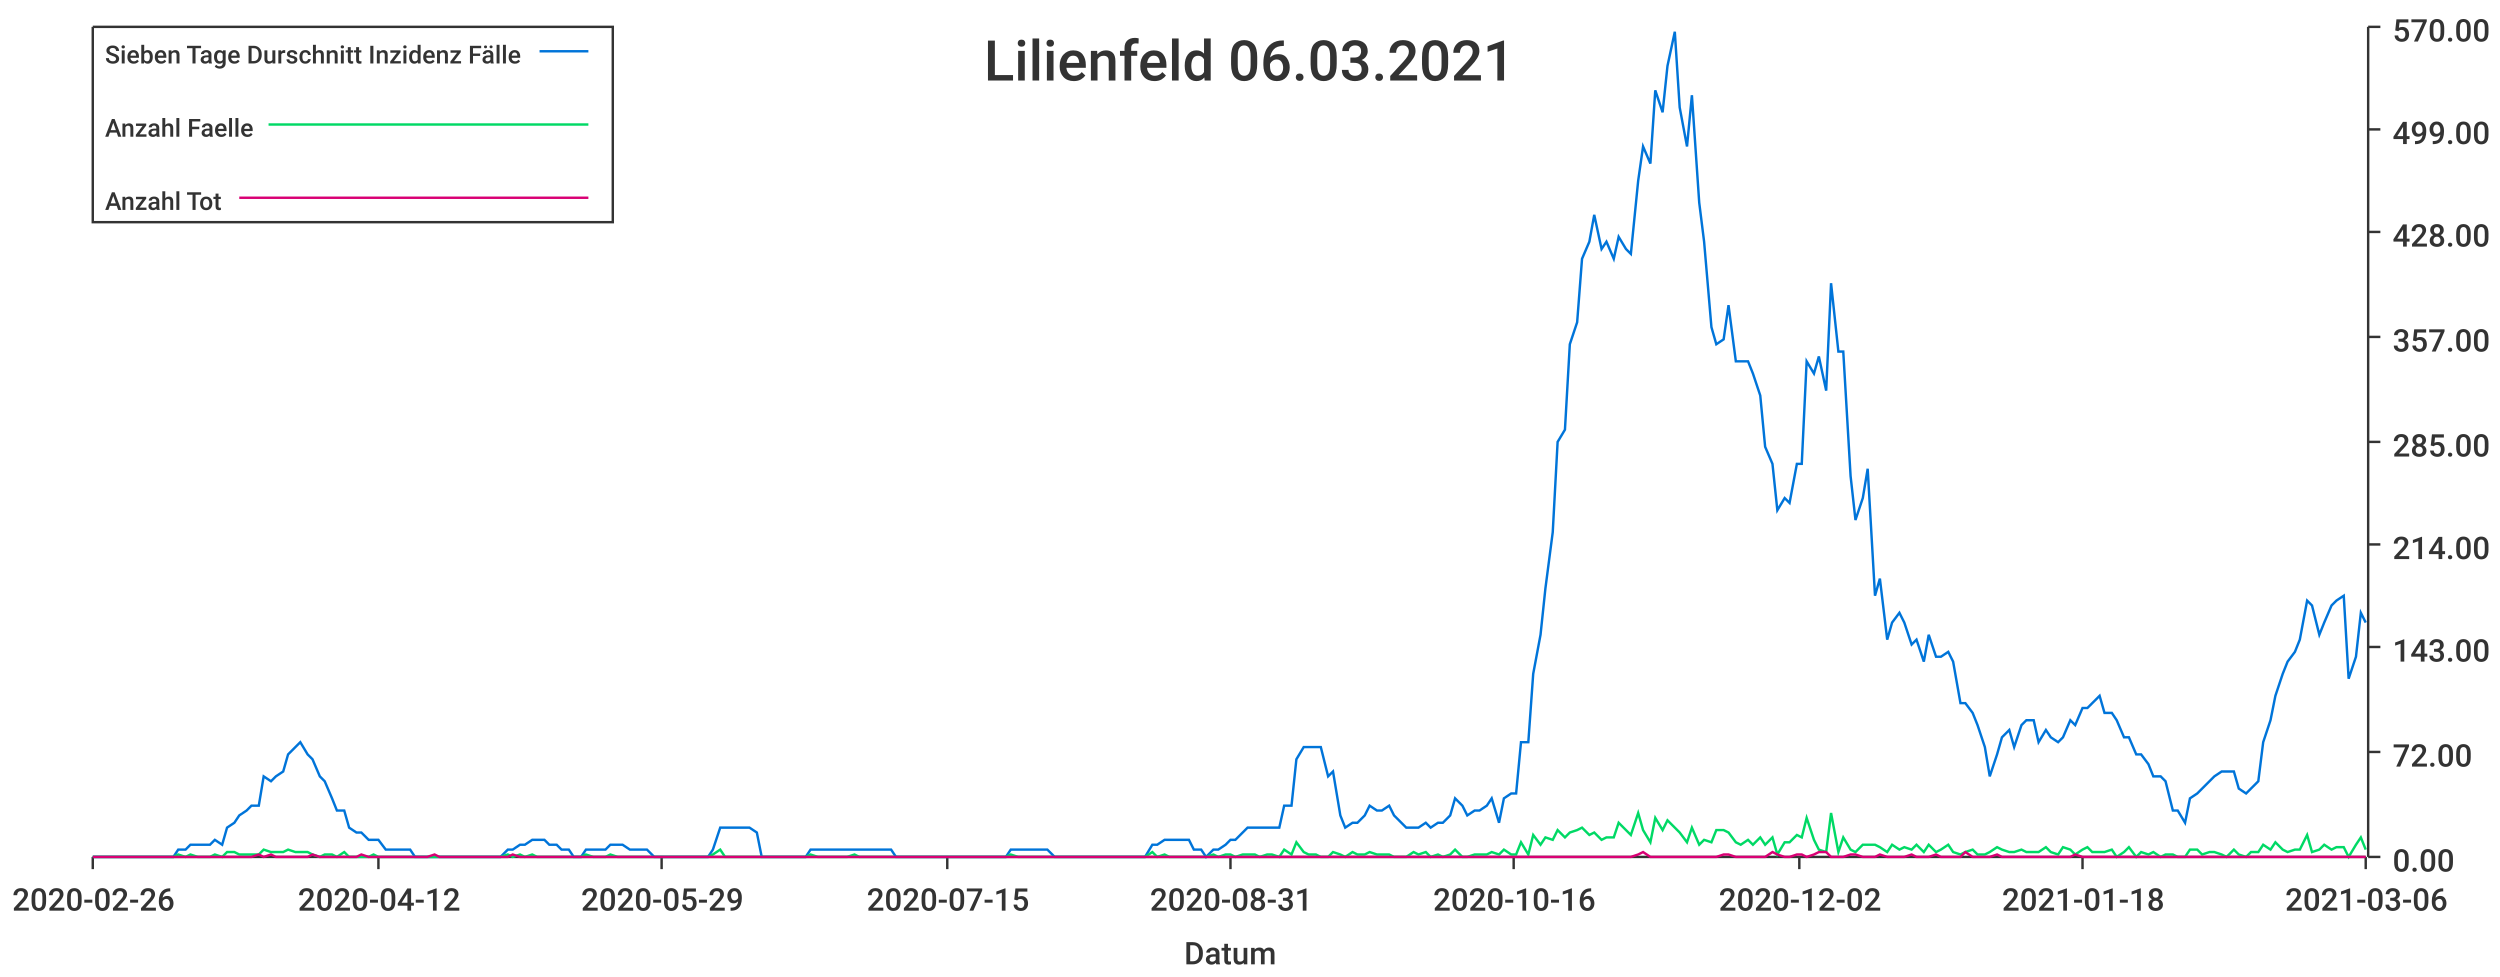
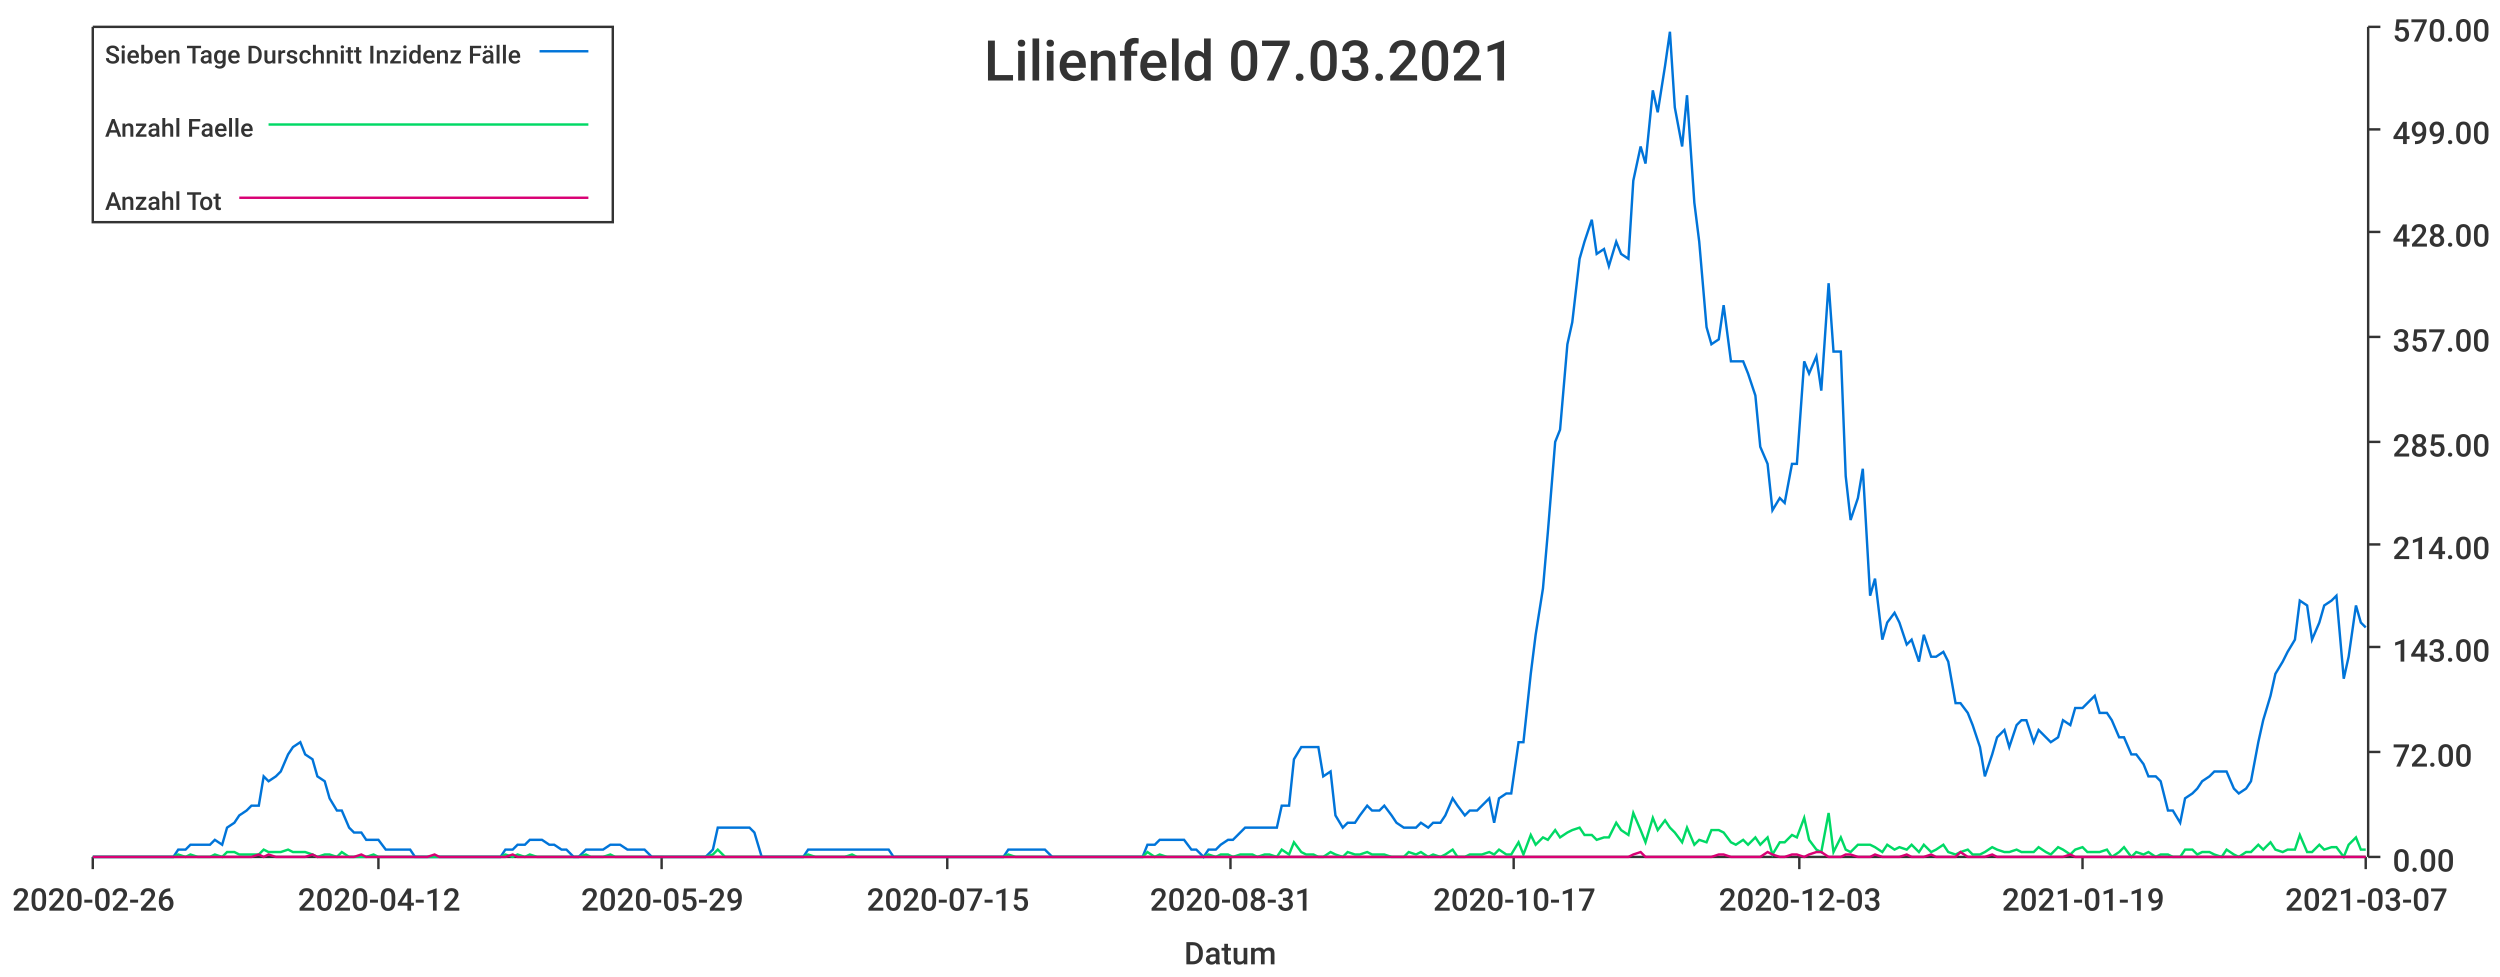
<svg xmlns="http://www.w3.org/2000/svg" width="1024" height="400">\n<path d="M 0 0 L 1024 0 L 1024 400 L 0 400 L 0 0" style="stroke-width:0;stroke:rgba(255,255,255,1.0);fill:rgba(255,255,255,1.0)" />
  <path d="M 38 11 L 969 11 L 969 351 L 38 351 L 38 11" style="stroke-width:0;stroke:rgba(255,255,255,1.0);fill:rgba(255,255,255,1.0)" />
  <path d="M 38 351 L 969 351" style="stroke-width:1;stroke:rgba(51,51,51,1.0);fill:none" />
  <path d="M 38 351 L 38 356" style="stroke-width:1;stroke:rgba(51,51,51,1.0);fill:none" />
  <text x="5" y="373" style="stroke-width:0;stroke:none;fill:rgba(51,51,51,1.0);font-size:12.8px;font-family:'Roboto Medium',sans-serif">2020-02-26</text>
  <path d="M 155 351 L 155 356" style="stroke-width:1;stroke:rgba(51,51,51,1.0);fill:none" />
  <text x="122" y="373" style="stroke-width:0;stroke:none;fill:rgba(51,51,51,1.0);font-size:12.8px;font-family:'Roboto Medium',sans-serif">2020-04-12</text>
  <path d="M 271 351 L 271 356" style="stroke-width:1;stroke:rgba(51,51,51,1.0);fill:none" />
  <text x="238" y="373" style="stroke-width:0;stroke:none;fill:rgba(51,51,51,1.0);font-size:12.8px;font-family:'Roboto Medium',sans-serif">2020-05-29</text>
  <path d="M 388 351 L 388 356" style="stroke-width:1;stroke:rgba(51,51,51,1.0);fill:none" />
  <text x="355" y="373" style="stroke-width:0;stroke:none;fill:rgba(51,51,51,1.0);font-size:12.8px;font-family:'Roboto Medium',sans-serif">2020-07-15</text>
  <path d="M 504 351 L 504 356" style="stroke-width:1;stroke:rgba(51,51,51,1.0);fill:none" />
  <text x="471" y="373" style="stroke-width:0;stroke:none;fill:rgba(51,51,51,1.0);font-size:12.8px;font-family:'Roboto Medium',sans-serif">2020-08-31</text>
  <path d="M 620 351 L 620 356" style="stroke-width:1;stroke:rgba(51,51,51,1.0);fill:none" />
-   <text x="587" y="373" style="stroke-width:0;stroke:none;fill:rgba(51,51,51,1.0);font-size:12.8px;font-family:'Roboto Medium',sans-serif">2020-10-16</text>
+   <text x="587" y="373" style="stroke-width:0;stroke:none;fill:rgba(51,51,51,1.0);font-size:12.8px;font-family:'Roboto Medium',sans-serif">2020-10-17</text>
  <path d="M 737 351 L 737 356" style="stroke-width:1;stroke:rgba(51,51,51,1.0);fill:none" />
-   <text x="704" y="373" style="stroke-width:0;stroke:none;fill:rgba(51,51,51,1.0);font-size:12.8px;font-family:'Roboto Medium',sans-serif">2020-12-02</text>
+   <text x="704" y="373" style="stroke-width:0;stroke:none;fill:rgba(51,51,51,1.0);font-size:12.8px;font-family:'Roboto Medium',sans-serif">2020-12-03</text>
  <path d="M 853 351 L 853 356" style="stroke-width:1;stroke:rgba(51,51,51,1.0);fill:none" />
-   <text x="820" y="373" style="stroke-width:0;stroke:none;fill:rgba(51,51,51,1.0);font-size:12.8px;font-family:'Roboto Medium',sans-serif">2021-01-18</text>
+   <text x="820" y="373" style="stroke-width:0;stroke:none;fill:rgba(51,51,51,1.0);font-size:12.8px;font-family:'Roboto Medium',sans-serif">2021-01-19</text>
  <path d="M 969 351 L 969 356" style="stroke-width:1;stroke:rgba(51,51,51,1.0);fill:none" />
-   <text x="936" y="373" style="stroke-width:0;stroke:none;fill:rgba(51,51,51,1.0);font-size:12.8px;font-family:'Roboto Medium',sans-serif">2021-03-06</text>
+   <text x="936" y="373" style="stroke-width:0;stroke:none;fill:rgba(51,51,51,1.0);font-size:12.8px;font-family:'Roboto Medium',sans-serif">2021-03-07</text>
  <text x="485" y="395" style="stroke-width:0;stroke:none;fill:rgba(51,51,51,1.0);font-size:12.8px;font-family:'Roboto Medium',sans-serif">Datum</text>
  <path d="M 970 351 L 970 11" style="stroke-width:1;stroke:rgba(51,51,51,1.0);fill:none" />
  <path d="M 970 351 L 975 351" style="stroke-width:1;stroke:rgba(51,51,51,1.0);fill:none" />
  <text x="980" y="357" style="stroke-width:0;stroke:none;fill:rgba(51,51,51,1.0);font-size:12.8px;font-family:'Roboto Medium',sans-serif">0.00</text>
  <path d="M 970 308 L 975 308" style="stroke-width:1;stroke:rgba(51,51,51,1.0);fill:none" />
  <text x="980" y="314" style="stroke-width:0;stroke:none;fill:rgba(51,51,51,1.0);font-size:12.8px;font-family:'Roboto Medium',sans-serif">72.00</text>
  <path d="M 970 265 L 975 265" style="stroke-width:1;stroke:rgba(51,51,51,1.0);fill:none" />
  <text x="980" y="271" style="stroke-width:0;stroke:none;fill:rgba(51,51,51,1.0);font-size:12.8px;font-family:'Roboto Medium',sans-serif">143.00</text>
  <path d="M 970 223 L 975 223" style="stroke-width:1;stroke:rgba(51,51,51,1.0);fill:none" />
  <text x="980" y="229" style="stroke-width:0;stroke:none;fill:rgba(51,51,51,1.0);font-size:12.8px;font-family:'Roboto Medium',sans-serif">214.00</text>
  <path d="M 970 181 L 975 181" style="stroke-width:1;stroke:rgba(51,51,51,1.0);fill:none" />
  <text x="980" y="187" style="stroke-width:0;stroke:none;fill:rgba(51,51,51,1.0);font-size:12.8px;font-family:'Roboto Medium',sans-serif">285.00</text>
  <path d="M 970 138 L 975 138" style="stroke-width:1;stroke:rgba(51,51,51,1.0);fill:none" />
  <text x="980" y="144" style="stroke-width:0;stroke:none;fill:rgba(51,51,51,1.0);font-size:12.8px;font-family:'Roboto Medium',sans-serif">357.00</text>
  <path d="M 970 95 L 975 95" style="stroke-width:1;stroke:rgba(51,51,51,1.0);fill:none" />
  <text x="980" y="101" style="stroke-width:0;stroke:none;fill:rgba(51,51,51,1.0);font-size:12.8px;font-family:'Roboto Medium',sans-serif">428.00</text>
  <path d="M 970 53 L 975 53" style="stroke-width:1;stroke:rgba(51,51,51,1.0);fill:none" />
  <text x="980" y="59" style="stroke-width:0;stroke:none;fill:rgba(51,51,51,1.0);font-size:12.8px;font-family:'Roboto Medium',sans-serif">499.00</text>
  <path d="M 970 11 L 975 11" style="stroke-width:1;stroke:rgba(51,51,51,1.0);fill:none" />
  <text x="980" y="17" style="stroke-width:0;stroke:none;fill:rgba(51,51,51,1.0);font-size:12.8px;font-family:'Roboto Medium',sans-serif">570.00</text>
-   <path d="M 38 351 L 41 351 L 43 351 L 46 351 L 48 351 L 51 351 L 53 351 L 56 351 L 58 351 L 61 351 L 63 351 L 66 351 L 68 351 L 71 351 L 73 348 L 76 348 L 78 346 L 81 346 L 83 346 L 86 346 L 88 344 L 91 346 L 93 339 L 96 337 L 98 334 L 101 332 L 103 330 L 106 330 L 108 318 L 111 320 L 113 318 L 116 316 L 118 309 L 121 306 L 123 304 L 126 309 L 128 311 L 131 318 L 133 320 L 136 327 L 138 332 L 141 332 L 143 339 L 146 341 L 148 341 L 151 344 L 153 344 L 155 344 L 158 348 L 160 348 L 163 348 L 165 348 L 168 348 L 170 351 L 173 351 L 175 351 L 178 351 L 180 351 L 183 351 L 185 351 L 188 351 L 190 351 L 193 351 L 195 351 L 198 351 L 200 351 L 203 351 L 205 351 L 208 348 L 210 348 L 213 346 L 215 346 L 218 344 L 220 344 L 223 344 L 225 346 L 228 346 L 230 348 L 233 348 L 235 351 L 238 351 L 240 348 L 243 348 L 245 348 L 248 348 L 250 346 L 253 346 L 255 346 L 258 348 L 260 348 L 263 348 L 265 348 L 268 351 L 270 351 L 272 351 L 275 351 L 277 351 L 280 351 L 282 351 L 285 351 L 287 351 L 290 351 L 292 348 L 295 339 L 297 339 L 300 339 L 302 339 L 305 339 L 307 339 L 310 341 L 312 351 L 315 351 L 317 351 L 320 351 L 322 351 L 325 351 L 327 351 L 330 351 L 332 348 L 335 348 L 337 348 L 340 348 L 342 348 L 345 348 L 347 348 L 350 348 L 352 348 L 355 348 L 357 348 L 360 348 L 362 348 L 365 348 L 367 351 L 370 351 L 372 351 L 375 351 L 377 351 L 380 351 L 382 351 L 385 351 L 387 351 L 389 351 L 392 351 L 394 351 L 397 351 L 399 351 L 402 351 L 404 351 L 407 351 L 409 351 L 412 351 L 414 348 L 417 348 L 419 348 L 422 348 L 424 348 L 427 348 L 429 348 L 432 351 L 434 351 L 437 351 L 439 351 L 442 351 L 444 351 L 447 351 L 449 351 L 452 351 L 454 351 L 457 351 L 459 351 L 462 351 L 464 351 L 467 351 L 469 351 L 472 346 L 474 346 L 477 344 L 479 344 L 482 344 L 484 344 L 487 344 L 489 348 L 492 348 L 494 351 L 497 348 L 499 348 L 502 346 L 504 344 L 506 344 L 509 341 L 511 339 L 514 339 L 516 339 L 519 339 L 521 339 L 524 339 L 526 330 L 529 330 L 531 311 L 534 306 L 536 306 L 539 306 L 541 306 L 544 318 L 546 316 L 549 334 L 551 339 L 554 337 L 556 337 L 559 334 L 561 330 L 564 332 L 566 332 L 569 330 L 571 334 L 574 337 L 576 339 L 579 339 L 581 339 L 584 337 L 586 339 L 589 337 L 591 337 L 594 334 L 596 327 L 599 330 L 601 334 L 604 332 L 606 332 L 609 330 L 611 327 L 614 337 L 616 327 L 619 325 L 621 325 L 623 304 L 626 304 L 628 276 L 631 260 L 633 241 L 636 218 L 638 181 L 641 176 L 643 141 L 646 132 L 648 106 L 651 99 L 653 88 L 656 102 L 658 99 L 661 106 L 663 97 L 666 102 L 668 104 L 671 74 L 673 60 L 676 67 L 678 37 L 681 46 L 683 27 L 686 13 L 688 44 L 691 60 L 693 39 L 696 83 L 698 99 L 701 134 L 703 141 L 706 139 L 708 125 L 711 148 L 713 148 L 716 148 L 718 153 L 721 162 L 723 183 L 726 190 L 728 209 L 731 204 L 733 206 L 736 190 L 738 190 L 740 148 L 743 153 L 745 146 L 748 160 L 750 116 L 753 144 L 755 144 L 758 195 L 760 213 L 763 204 L 765 192 L 768 244 L 770 237 L 773 262 L 775 255 L 778 251 L 780 255 L 783 264 L 785 262 L 788 271 L 790 260 L 793 269 L 795 269 L 798 267 L 800 271 L 803 288 L 805 288 L 808 292 L 810 297 L 813 306 L 815 318 L 818 309 L 820 302 L 823 299 L 825 306 L 828 297 L 830 295 L 833 295 L 835 304 L 838 299 L 840 302 L 843 304 L 845 302 L 848 295 L 850 297 L 853 290 L 855 290 L 857 288 L 860 285 L 862 292 L 865 292 L 867 295 L 870 302 L 872 302 L 875 309 L 877 309 L 880 313 L 882 318 L 885 318 L 887 320 L 890 332 L 892 332 L 895 337 L 897 327 L 900 325 L 902 323 L 905 320 L 907 318 L 910 316 L 912 316 L 915 316 L 917 323 L 920 325 L 922 323 L 925 320 L 927 304 L 930 295 L 932 285 L 935 276 L 937 271 L 940 267 L 942 262 L 945 246 L 947 248 L 950 260 L 952 255 L 955 248 L 957 246 L 960 244 L 962 278 L 965 269 L 967 251 L 969 255" style="stroke-width:1;stroke:rgba(0,116,217,1.0);fill:none" />
-   <path d="M 38 351 L 41 351 L 43 351 L 46 351 L 48 351 L 51 351 L 53 351 L 56 351 L 58 351 L 61 351 L 63 351 L 66 351 L 68 351 L 71 351 L 73 350 L 76 351 L 78 350 L 81 351 L 83 351 L 86 351 L 88 350 L 91 351 L 93 349 L 96 349 L 98 350 L 101 350 L 103 350 L 106 350 L 108 348 L 111 349 L 113 349 L 116 349 L 118 348 L 121 349 L 123 349 L 126 349 L 128 350 L 131 351 L 133 350 L 136 350 L 138 351 L 141 349 L 143 351 L 146 351 L 148 351 L 151 351 L 153 350 L 155 351 L 158 351 L 160 351 L 163 351 L 165 351 L 168 351 L 170 351 L 173 351 L 175 351 L 178 351 L 180 351 L 183 351 L 185 351 L 188 351 L 190 351 L 193 351 L 195 351 L 198 351 L 200 351 L 203 351 L 205 351 L 208 350 L 210 351 L 213 350 L 215 351 L 218 350 L 220 351 L 223 351 L 225 351 L 228 351 L 230 351 L 233 351 L 235 351 L 238 351 L 240 350 L 243 351 L 245 351 L 248 351 L 250 350 L 253 351 L 255 351 L 258 351 L 260 351 L 263 351 L 265 351 L 268 351 L 270 351 L 272 351 L 275 351 L 277 351 L 280 351 L 282 351 L 285 351 L 287 351 L 290 351 L 292 350 L 295 348 L 297 351 L 300 351 L 302 351 L 305 351 L 307 351 L 310 351 L 312 351 L 315 351 L 317 351 L 320 351 L 322 351 L 325 351 L 327 351 L 330 351 L 332 350 L 335 351 L 337 351 L 340 351 L 342 351 L 345 351 L 347 351 L 350 350 L 352 351 L 355 351 L 357 351 L 360 351 L 362 351 L 365 351 L 367 351 L 370 351 L 372 351 L 375 351 L 377 351 L 380 351 L 382 351 L 385 351 L 387 351 L 389 351 L 392 351 L 394 351 L 397 351 L 399 351 L 402 351 L 404 351 L 407 351 L 409 351 L 412 351 L 414 350 L 417 351 L 419 351 L 422 351 L 424 351 L 427 351 L 429 351 L 432 351 L 434 351 L 437 351 L 439 351 L 442 351 L 444 351 L 447 351 L 449 351 L 452 351 L 454 351 L 457 351 L 459 351 L 462 351 L 464 351 L 467 351 L 469 351 L 472 349 L 474 351 L 477 350 L 479 351 L 482 351 L 484 351 L 487 351 L 489 351 L 492 351 L 494 351 L 497 350 L 499 351 L 502 350 L 504 350 L 506 351 L 509 350 L 511 350 L 514 350 L 516 351 L 519 350 L 521 350 L 524 351 L 526 348 L 529 350 L 531 345 L 534 349 L 536 350 L 539 350 L 541 351 L 544 351 L 546 349 L 549 350 L 551 351 L 554 349 L 556 350 L 559 350 L 561 349 L 564 350 L 566 350 L 569 350 L 571 351 L 574 351 L 576 351 L 579 349 L 581 350 L 584 349 L 586 351 L 589 350 L 591 351 L 594 350 L 596 348 L 599 351 L 601 351 L 604 350 L 606 350 L 609 350 L 611 349 L 614 350 L 616 348 L 619 350 L 621 350 L 623 345 L 626 350 L 628 342 L 631 346 L 633 343 L 636 344 L 638 340 L 641 343 L 643 341 L 646 340 L 648 339 L 651 342 L 653 341 L 656 344 L 658 343 L 661 343 L 663 337 L 666 340 L 668 342 L 671 333 L 673 340 L 676 345 L 678 335 L 681 340 L 683 336 L 686 339 L 688 341 L 691 345 L 693 339 L 696 346 L 698 344 L 701 345 L 703 340 L 706 340 L 708 341 L 711 345 L 713 346 L 716 344 L 718 346 L 721 343 L 723 346 L 726 343 L 728 350 L 731 345 L 733 345 L 736 342 L 738 343 L 740 335 L 743 344 L 745 348 L 748 349 L 750 333 L 753 349 L 755 343 L 758 348 L 760 349 L 763 346 L 765 346 L 768 346 L 770 347 L 773 349 L 775 346 L 778 348 L 780 347 L 783 348 L 785 346 L 788 349 L 790 346 L 793 349 L 795 348 L 798 346 L 800 349 L 803 350 L 805 349 L 808 348 L 810 350 L 813 350 L 815 349 L 818 347 L 820 348 L 823 349 L 825 349 L 828 348 L 830 349 L 833 349 L 835 349 L 838 347 L 840 349 L 843 350 L 845 347 L 848 348 L 850 350 L 853 348 L 855 347 L 857 349 L 860 349 L 862 349 L 865 348 L 867 351 L 870 349 L 872 347 L 875 351 L 877 349 L 880 350 L 882 349 L 885 351 L 887 350 L 890 350 L 892 351 L 895 351 L 897 348 L 900 348 L 902 350 L 905 349 L 907 349 L 910 350 L 912 351 L 915 348 L 917 350 L 920 351 L 922 349 L 925 349 L 927 346 L 930 348 L 932 345 L 935 348 L 937 349 L 940 348 L 942 348 L 945 342 L 947 349 L 950 348 L 952 346 L 955 348 L 957 347 L 960 347 L 962 351 L 965 346 L 967 343 L 969 348" style="stroke-width:1;stroke:rgba(0,217,101,1.0);fill:none" />
-   <path d="M 38 351 L 41 351 L 43 351 L 46 351 L 48 351 L 51 351 L 53 351 L 56 351 L 58 351 L 61 351 L 63 351 L 66 351 L 68 351 L 71 351 L 73 351 L 76 351 L 78 351 L 81 351 L 83 351 L 86 351 L 88 351 L 91 351 L 93 351 L 96 351 L 98 351 L 101 351 L 103 351 L 106 350 L 108 351 L 111 350 L 113 351 L 116 351 L 118 351 L 121 351 L 123 351 L 126 351 L 128 350 L 131 351 L 133 351 L 136 351 L 138 351 L 141 351 L 143 351 L 146 351 L 148 350 L 151 351 L 153 351 L 155 351 L 158 351 L 160 351 L 163 351 L 165 351 L 168 351 L 170 351 L 173 351 L 175 351 L 178 350 L 180 351 L 183 351 L 185 351 L 188 351 L 190 351 L 193 351 L 195 351 L 198 351 L 200 351 L 203 351 L 205 351 L 208 351 L 210 350 L 213 351 L 215 351 L 218 351 L 220 351 L 223 351 L 225 351 L 228 351 L 230 351 L 233 351 L 235 351 L 238 351 L 240 351 L 243 351 L 245 351 L 248 351 L 250 351 L 253 351 L 255 351 L 258 351 L 260 351 L 263 351 L 265 351 L 268 351 L 270 351 L 272 351 L 275 351 L 277 351 L 280 351 L 282 351 L 285 351 L 287 351 L 290 351 L 292 351 L 295 351 L 297 351 L 300 351 L 302 351 L 305 351 L 307 351 L 310 351 L 312 351 L 315 351 L 317 351 L 320 351 L 322 351 L 325 351 L 327 351 L 330 351 L 332 351 L 335 351 L 337 351 L 340 351 L 342 351 L 345 351 L 347 351 L 350 351 L 352 351 L 355 351 L 357 351 L 360 351 L 362 351 L 365 351 L 367 351 L 370 351 L 372 351 L 375 351 L 377 351 L 380 351 L 382 351 L 385 351 L 387 351 L 389 351 L 392 351 L 394 351 L 397 351 L 399 351 L 402 351 L 404 351 L 407 351 L 409 351 L 412 351 L 414 351 L 417 351 L 419 351 L 422 351 L 424 351 L 427 351 L 429 351 L 432 351 L 434 351 L 437 351 L 439 351 L 442 351 L 444 351 L 447 351 L 449 351 L 452 351 L 454 351 L 457 351 L 459 351 L 462 351 L 464 351 L 467 351 L 469 351 L 472 351 L 474 351 L 477 351 L 479 351 L 482 351 L 484 351 L 487 351 L 489 351 L 492 351 L 494 351 L 497 351 L 499 351 L 502 351 L 504 351 L 506 351 L 509 351 L 511 351 L 514 351 L 516 351 L 519 351 L 521 351 L 524 351 L 526 351 L 529 351 L 531 351 L 534 351 L 536 351 L 539 351 L 541 351 L 544 351 L 546 351 L 549 351 L 551 351 L 554 351 L 556 351 L 559 351 L 561 351 L 564 351 L 566 351 L 569 351 L 571 351 L 574 351 L 576 351 L 579 351 L 581 351 L 584 351 L 586 351 L 589 351 L 591 351 L 594 351 L 596 351 L 599 351 L 601 351 L 604 351 L 606 351 L 609 351 L 611 351 L 614 351 L 616 351 L 619 351 L 621 351 L 623 351 L 626 351 L 628 351 L 631 351 L 633 351 L 636 351 L 638 351 L 641 351 L 643 351 L 646 351 L 648 351 L 651 351 L 653 351 L 656 351 L 658 351 L 661 351 L 663 351 L 666 351 L 668 351 L 671 350 L 673 349 L 676 351 L 678 351 L 681 351 L 683 351 L 686 351 L 688 351 L 691 351 L 693 351 L 696 351 L 698 351 L 701 351 L 703 351 L 706 350 L 708 350 L 711 351 L 713 351 L 716 351 L 718 351 L 721 351 L 723 351 L 726 349 L 728 350 L 731 351 L 733 351 L 736 350 L 738 350 L 740 351 L 743 350 L 745 349 L 748 349 L 750 351 L 753 351 L 755 351 L 758 350 L 760 350 L 763 351 L 765 351 L 768 351 L 770 350 L 773 351 L 775 351 L 778 351 L 780 351 L 783 350 L 785 351 L 788 351 L 790 351 L 793 350 L 795 351 L 798 351 L 800 351 L 803 351 L 805 349 L 808 351 L 810 351 L 813 351 L 815 351 L 818 350 L 820 351 L 823 351 L 825 351 L 828 351 L 830 351 L 833 351 L 835 351 L 838 351 L 840 351 L 843 351 L 845 351 L 848 351 L 850 350 L 853 351 L 855 351 L 857 351 L 860 351 L 862 351 L 865 351 L 867 351 L 870 351 L 872 351 L 875 351 L 877 351 L 880 351 L 882 351 L 885 351 L 887 351 L 890 351 L 892 351 L 895 351 L 897 351 L 900 351 L 902 351 L 905 351 L 907 351 L 910 351 L 912 351 L 915 351 L 917 351 L 920 351 L 922 351 L 925 351 L 927 351 L 930 351 L 932 351 L 935 351 L 937 351 L 940 351 L 942 351 L 945 351 L 947 351 L 950 351 L 952 351 L 955 351 L 957 351 L 960 351 L 962 351 L 965 351 L 967 351 L 969 351" style="stroke-width:1;stroke:rgba(217,0,116,1.0);fill:none" />
-   <text x="403" y="33" style="stroke-width:0;stroke:none;fill:rgba(51,51,51,1.0);font-size:23.0px;font-family:'Roboto Medium',sans-serif">Lilienfeld 06.03.2021</text>
+   <path d="M 38 351 L 41 351 L 43 351 L 46 351 L 48 351 L 51 351 L 53 351 L 56 351 L 58 351 L 61 351 L 63 351 L 66 351 L 68 351 L 71 351 L 73 348 L 76 348 L 78 346 L 81 346 L 83 346 L 86 346 L 88 344 L 91 346 L 93 339 L 96 337 L 98 334 L 101 332 L 103 330 L 106 330 L 108 318 L 110 320 L 113 318 L 115 316 L 118 309 L 120 306 L 123 304 L 125 309 L 128 311 L 130 318 L 133 320 L 135 327 L 138 332 L 140 332 L 143 339 L 145 341 L 148 341 L 150 344 L 153 344 L 155 344 L 158 348 L 160 348 L 163 348 L 165 348 L 168 348 L 170 351 L 173 351 L 175 351 L 178 351 L 180 351 L 182 351 L 185 351 L 187 351 L 190 351 L 192 351 L 195 351 L 197 351 L 200 351 L 202 351 L 205 351 L 207 348 L 210 348 L 212 346 L 215 346 L 217 344 L 220 344 L 222 344 L 225 346 L 227 346 L 230 348 L 232 348 L 235 351 L 237 351 L 240 348 L 242 348 L 245 348 L 247 348 L 250 346 L 252 346 L 254 346 L 257 348 L 259 348 L 262 348 L 264 348 L 267 351 L 269 351 L 272 351 L 274 351 L 277 351 L 279 351 L 282 351 L 284 351 L 287 351 L 289 351 L 292 348 L 294 339 L 297 339 L 299 339 L 302 339 L 304 339 L 307 339 L 309 341 L 312 351 L 314 351 L 317 351 L 319 351 L 322 351 L 324 351 L 326 351 L 329 351 L 331 348 L 334 348 L 336 348 L 339 348 L 341 348 L 344 348 L 346 348 L 349 348 L 351 348 L 354 348 L 356 348 L 359 348 L 361 348 L 364 348 L 366 351 L 369 351 L 371 351 L 374 351 L 376 351 L 379 351 L 381 351 L 384 351 L 386 351 L 389 351 L 391 351 L 394 351 L 396 351 L 398 351 L 401 351 L 403 351 L 406 351 L 408 351 L 411 351 L 413 348 L 416 348 L 418 348 L 421 348 L 423 348 L 426 348 L 428 348 L 431 351 L 433 351 L 436 351 L 438 351 L 441 351 L 443 351 L 446 351 L 448 351 L 451 351 L 453 351 L 456 351 L 458 351 L 461 351 L 463 351 L 466 351 L 468 351 L 470 346 L 473 346 L 475 344 L 478 344 L 480 344 L 483 344 L 485 344 L 488 348 L 490 348 L 493 351 L 495 348 L 498 348 L 500 346 L 503 344 L 505 344 L 508 341 L 510 339 L 513 339 L 515 339 L 518 339 L 520 339 L 523 339 L 525 330 L 528 330 L 530 311 L 533 306 L 535 306 L 538 306 L 540 306 L 542 318 L 545 316 L 547 334 L 550 339 L 552 337 L 555 337 L 557 334 L 560 330 L 562 332 L 565 332 L 567 330 L 570 334 L 572 337 L 575 339 L 577 339 L 580 339 L 582 337 L 585 339 L 587 337 L 590 337 L 592 334 L 595 327 L 597 330 L 600 334 L 602 332 L 605 332 L 607 330 L 610 327 L 612 337 L 614 327 L 617 325 L 619 325 L 622 304 L 624 304 L 627 276 L 629 260 L 632 241 L 634 218 L 637 181 L 639 176 L 642 141 L 644 132 L 647 106 L 649 99 L 652 90 L 654 104 L 657 102 L 659 109 L 662 99 L 664 104 L 667 106 L 669 74 L 672 60 L 674 67 L 677 37 L 679 46 L 682 27 L 684 13 L 686 44 L 689 60 L 691 39 L 694 83 L 696 99 L 699 134 L 701 141 L 704 139 L 706 125 L 709 148 L 711 148 L 714 148 L 716 153 L 719 162 L 721 183 L 724 190 L 726 209 L 729 204 L 731 206 L 734 190 L 736 190 L 739 148 L 741 153 L 744 146 L 746 160 L 749 116 L 751 144 L 754 144 L 756 195 L 758 213 L 761 204 L 763 192 L 766 244 L 768 237 L 771 262 L 773 255 L 776 251 L 778 255 L 781 264 L 783 262 L 786 271 L 788 260 L 791 269 L 793 269 L 796 267 L 798 271 L 801 288 L 803 288 L 806 292 L 808 297 L 811 306 L 813 318 L 816 309 L 818 302 L 821 299 L 823 306 L 826 297 L 828 295 L 830 295 L 833 304 L 835 299 L 838 302 L 840 304 L 843 302 L 845 295 L 848 297 L 850 290 L 853 290 L 855 288 L 858 285 L 860 292 L 863 292 L 865 295 L 868 302 L 870 302 L 873 309 L 875 309 L 878 313 L 880 318 L 883 318 L 885 320 L 888 332 L 890 332 L 893 337 L 895 327 L 898 325 L 900 323 L 902 320 L 905 318 L 907 316 L 910 316 L 912 316 L 915 323 L 917 325 L 920 323 L 922 320 L 925 304 L 927 295 L 930 285 L 932 276 L 935 271 L 937 267 L 940 262 L 942 246 L 945 248 L 947 262 L 950 255 L 952 248 L 955 246 L 957 244 L 960 278 L 962 269 L 965 248 L 967 255 L 969 257" style="stroke-width:1;stroke:rgba(0,116,217,1.0);fill:none" />
+   <path d="M 38 351 L 41 351 L 43 351 L 46 351 L 48 351 L 51 351 L 53 351 L 56 351 L 58 351 L 61 351 L 63 351 L 66 351 L 68 351 L 71 351 L 73 350 L 76 351 L 78 350 L 81 351 L 83 351 L 86 351 L 88 350 L 91 351 L 93 349 L 96 349 L 98 350 L 101 350 L 103 350 L 106 350 L 108 348 L 110 349 L 113 349 L 115 349 L 118 348 L 120 349 L 123 349 L 125 349 L 128 350 L 130 351 L 133 350 L 135 350 L 138 351 L 140 349 L 143 351 L 145 351 L 148 351 L 150 351 L 153 350 L 155 351 L 158 351 L 160 351 L 163 351 L 165 351 L 168 351 L 170 351 L 173 351 L 175 351 L 178 351 L 180 351 L 182 351 L 185 351 L 187 351 L 190 351 L 192 351 L 195 351 L 197 351 L 200 351 L 202 351 L 205 351 L 207 350 L 210 351 L 212 350 L 215 351 L 217 350 L 220 351 L 222 351 L 225 351 L 227 351 L 230 351 L 232 351 L 235 351 L 237 351 L 240 350 L 242 351 L 245 351 L 247 351 L 250 350 L 252 351 L 254 351 L 257 351 L 259 351 L 262 351 L 264 351 L 267 351 L 269 351 L 272 351 L 274 351 L 277 351 L 279 351 L 282 351 L 284 351 L 287 351 L 289 351 L 292 350 L 294 348 L 297 351 L 299 351 L 302 351 L 304 351 L 307 351 L 309 351 L 312 351 L 314 351 L 317 351 L 319 351 L 322 351 L 324 351 L 326 351 L 329 351 L 331 350 L 334 351 L 336 351 L 339 351 L 341 351 L 344 351 L 346 351 L 349 350 L 351 351 L 354 351 L 356 351 L 359 351 L 361 351 L 364 351 L 366 351 L 369 351 L 371 351 L 374 351 L 376 351 L 379 351 L 381 351 L 384 351 L 386 351 L 389 351 L 391 351 L 394 351 L 396 351 L 398 351 L 401 351 L 403 351 L 406 351 L 408 351 L 411 351 L 413 350 L 416 351 L 418 351 L 421 351 L 423 351 L 426 351 L 428 351 L 431 351 L 433 351 L 436 351 L 438 351 L 441 351 L 443 351 L 446 351 L 448 351 L 451 351 L 453 351 L 456 351 L 458 351 L 461 351 L 463 351 L 466 351 L 468 351 L 470 349 L 473 351 L 475 350 L 478 351 L 480 351 L 483 351 L 485 351 L 488 351 L 490 351 L 493 351 L 495 350 L 498 351 L 500 350 L 503 350 L 505 351 L 508 350 L 510 350 L 513 350 L 515 351 L 518 350 L 520 350 L 523 351 L 525 348 L 528 350 L 530 345 L 533 349 L 535 350 L 538 350 L 540 351 L 542 351 L 545 349 L 547 350 L 550 351 L 552 349 L 555 350 L 557 350 L 560 349 L 562 350 L 565 350 L 567 350 L 570 351 L 572 351 L 575 351 L 577 349 L 580 350 L 582 349 L 585 351 L 587 350 L 590 351 L 592 350 L 595 348 L 597 351 L 600 351 L 602 350 L 605 350 L 607 350 L 610 349 L 612 350 L 614 348 L 617 350 L 619 350 L 622 345 L 624 350 L 627 342 L 629 346 L 632 343 L 634 344 L 637 340 L 639 343 L 642 341 L 644 340 L 647 339 L 649 342 L 652 342 L 654 344 L 657 343 L 659 343 L 662 337 L 664 340 L 667 342 L 669 333 L 672 340 L 674 345 L 677 335 L 679 340 L 682 336 L 684 339 L 686 341 L 689 345 L 691 339 L 694 346 L 696 344 L 699 345 L 701 340 L 704 340 L 706 341 L 709 345 L 711 346 L 714 344 L 716 346 L 719 343 L 721 346 L 724 343 L 726 350 L 729 345 L 731 345 L 734 342 L 736 343 L 739 335 L 741 344 L 744 348 L 746 349 L 749 333 L 751 349 L 754 343 L 756 348 L 758 349 L 761 346 L 763 346 L 766 346 L 768 347 L 771 349 L 773 346 L 776 348 L 778 347 L 781 348 L 783 346 L 786 349 L 788 346 L 791 349 L 793 348 L 796 346 L 798 349 L 801 350 L 803 349 L 806 348 L 808 350 L 811 350 L 813 349 L 816 347 L 818 348 L 821 349 L 823 349 L 826 348 L 828 349 L 830 349 L 833 349 L 835 347 L 838 349 L 840 350 L 843 347 L 845 348 L 848 350 L 850 348 L 853 347 L 855 349 L 858 349 L 860 349 L 863 348 L 865 351 L 868 349 L 870 347 L 873 351 L 875 349 L 878 350 L 880 349 L 883 351 L 885 350 L 888 350 L 890 351 L 893 351 L 895 348 L 898 348 L 900 350 L 902 349 L 905 349 L 907 350 L 910 351 L 912 348 L 915 350 L 917 351 L 920 349 L 922 349 L 925 346 L 927 348 L 930 345 L 932 348 L 935 349 L 937 348 L 940 348 L 942 342 L 945 349 L 947 349 L 950 346 L 952 348 L 955 347 L 957 347 L 960 351 L 962 346 L 965 343 L 967 348 L 969 348" style="stroke-width:1;stroke:rgba(0,217,101,1.0);fill:none" />
+   <path d="M 38 351 L 41 351 L 43 351 L 46 351 L 48 351 L 51 351 L 53 351 L 56 351 L 58 351 L 61 351 L 63 351 L 66 351 L 68 351 L 71 351 L 73 351 L 76 351 L 78 351 L 81 351 L 83 351 L 86 351 L 88 351 L 91 351 L 93 351 L 96 351 L 98 351 L 101 351 L 103 351 L 106 350 L 108 351 L 110 350 L 113 351 L 115 351 L 118 351 L 120 351 L 123 351 L 125 351 L 128 350 L 130 351 L 133 351 L 135 351 L 138 351 L 140 351 L 143 351 L 145 351 L 148 350 L 150 351 L 153 351 L 155 351 L 158 351 L 160 351 L 163 351 L 165 351 L 168 351 L 170 351 L 173 351 L 175 351 L 178 350 L 180 351 L 182 351 L 185 351 L 187 351 L 190 351 L 192 351 L 195 351 L 197 351 L 200 351 L 202 351 L 205 351 L 207 351 L 210 350 L 212 351 L 215 351 L 217 351 L 220 351 L 222 351 L 225 351 L 227 351 L 230 351 L 232 351 L 235 351 L 237 351 L 240 351 L 242 351 L 245 351 L 247 351 L 250 351 L 252 351 L 254 351 L 257 351 L 259 351 L 262 351 L 264 351 L 267 351 L 269 351 L 272 351 L 274 351 L 277 351 L 279 351 L 282 351 L 284 351 L 287 351 L 289 351 L 292 351 L 294 351 L 297 351 L 299 351 L 302 351 L 304 351 L 307 351 L 309 351 L 312 351 L 314 351 L 317 351 L 319 351 L 322 351 L 324 351 L 326 351 L 329 351 L 331 351 L 334 351 L 336 351 L 339 351 L 341 351 L 344 351 L 346 351 L 349 351 L 351 351 L 354 351 L 356 351 L 359 351 L 361 351 L 364 351 L 366 351 L 369 351 L 371 351 L 374 351 L 376 351 L 379 351 L 381 351 L 384 351 L 386 351 L 389 351 L 391 351 L 394 351 L 396 351 L 398 351 L 401 351 L 403 351 L 406 351 L 408 351 L 411 351 L 413 351 L 416 351 L 418 351 L 421 351 L 423 351 L 426 351 L 428 351 L 431 351 L 433 351 L 436 351 L 438 351 L 441 351 L 443 351 L 446 351 L 448 351 L 451 351 L 453 351 L 456 351 L 458 351 L 461 351 L 463 351 L 466 351 L 468 351 L 470 351 L 473 351 L 475 351 L 478 351 L 480 351 L 483 351 L 485 351 L 488 351 L 490 351 L 493 351 L 495 351 L 498 351 L 500 351 L 503 351 L 505 351 L 508 351 L 510 351 L 513 351 L 515 351 L 518 351 L 520 351 L 523 351 L 525 351 L 528 351 L 530 351 L 533 351 L 535 351 L 538 351 L 540 351 L 542 351 L 545 351 L 547 351 L 550 351 L 552 351 L 555 351 L 557 351 L 560 351 L 562 351 L 565 351 L 567 351 L 570 351 L 572 351 L 575 351 L 577 351 L 580 351 L 582 351 L 585 351 L 587 351 L 590 351 L 592 351 L 595 351 L 597 351 L 600 351 L 602 351 L 605 351 L 607 351 L 610 351 L 612 351 L 614 351 L 617 351 L 619 351 L 622 351 L 624 351 L 627 351 L 629 351 L 632 351 L 634 351 L 637 351 L 639 351 L 642 351 L 644 351 L 647 351 L 649 351 L 652 351 L 654 351 L 657 351 L 659 351 L 662 351 L 664 351 L 667 351 L 669 350 L 672 349 L 674 351 L 677 351 L 679 351 L 682 351 L 684 351 L 686 351 L 689 351 L 691 351 L 694 351 L 696 351 L 699 351 L 701 351 L 704 350 L 706 350 L 709 351 L 711 351 L 714 351 L 716 351 L 719 351 L 721 351 L 724 349 L 726 350 L 729 351 L 731 351 L 734 350 L 736 350 L 739 351 L 741 350 L 744 349 L 746 349 L 749 351 L 751 351 L 754 351 L 756 350 L 758 350 L 761 351 L 763 351 L 766 351 L 768 350 L 771 351 L 773 351 L 776 351 L 778 351 L 781 350 L 783 351 L 786 351 L 788 351 L 791 350 L 793 351 L 796 351 L 798 351 L 801 351 L 803 349 L 806 351 L 808 351 L 811 351 L 813 351 L 816 350 L 818 351 L 821 351 L 823 351 L 826 351 L 828 351 L 830 351 L 833 351 L 835 351 L 838 351 L 840 351 L 843 351 L 845 351 L 848 350 L 850 351 L 853 351 L 855 351 L 858 351 L 860 351 L 863 351 L 865 351 L 868 351 L 870 351 L 873 351 L 875 351 L 878 351 L 880 351 L 883 351 L 885 351 L 888 351 L 890 351 L 893 351 L 895 351 L 898 351 L 900 351 L 902 351 L 905 351 L 907 351 L 910 351 L 912 351 L 915 351 L 917 351 L 920 351 L 922 351 L 925 351 L 927 351 L 930 351 L 932 351 L 935 351 L 937 351 L 940 351 L 942 351 L 945 351 L 947 351 L 950 351 L 952 351 L 955 351 L 957 351 L 960 351 L 962 351 L 965 351 L 967 351 L 969 351" style="stroke-width:1;stroke:rgba(217,0,116,1.0);fill:none" />
+   <text x="403" y="33" style="stroke-width:0;stroke:none;fill:rgba(51,51,51,1.0);font-size:23.0px;font-family:'Roboto Medium',sans-serif">Lilienfeld 07.03.2021</text>
  <path d="M 38 11 L 251 11 L 251 91 L 38 91 L 38 11" style="stroke-width:1;stroke:rgba(51,51,51,1.0);fill:rgba(255,255,255,1.0)" />
  <text x="43" y="26" style="stroke-width:0;stroke:none;fill:rgba(51,51,51,1.0);font-size:10.2px;font-family:'Roboto Medium',sans-serif">Sieben Tage Durschnitt Inzidenz Fälle</text>
  <path d="M 221 21 L 241 21" style="stroke-width:1;stroke:rgba(0,116,217,1.0);fill:none" />
  <text x="43" y="56" style="stroke-width:0;stroke:none;fill:rgba(51,51,51,1.0);font-size:10.2px;font-family:'Roboto Medium',sans-serif">Anzahl Faelle</text>
  <path d="M 110 51 L 241 51" style="stroke-width:1;stroke:rgba(0,217,101,1.0);fill:none" />
  <text x="43" y="86" style="stroke-width:0;stroke:none;fill:rgba(51,51,51,1.0);font-size:10.2px;font-family:'Roboto Medium',sans-serif">Anzahl Tot</text>
  <path d="M 98 81 L 241 81" style="stroke-width:1;stroke:rgba(217,0,116,1.0);fill:none" />
</svg>
